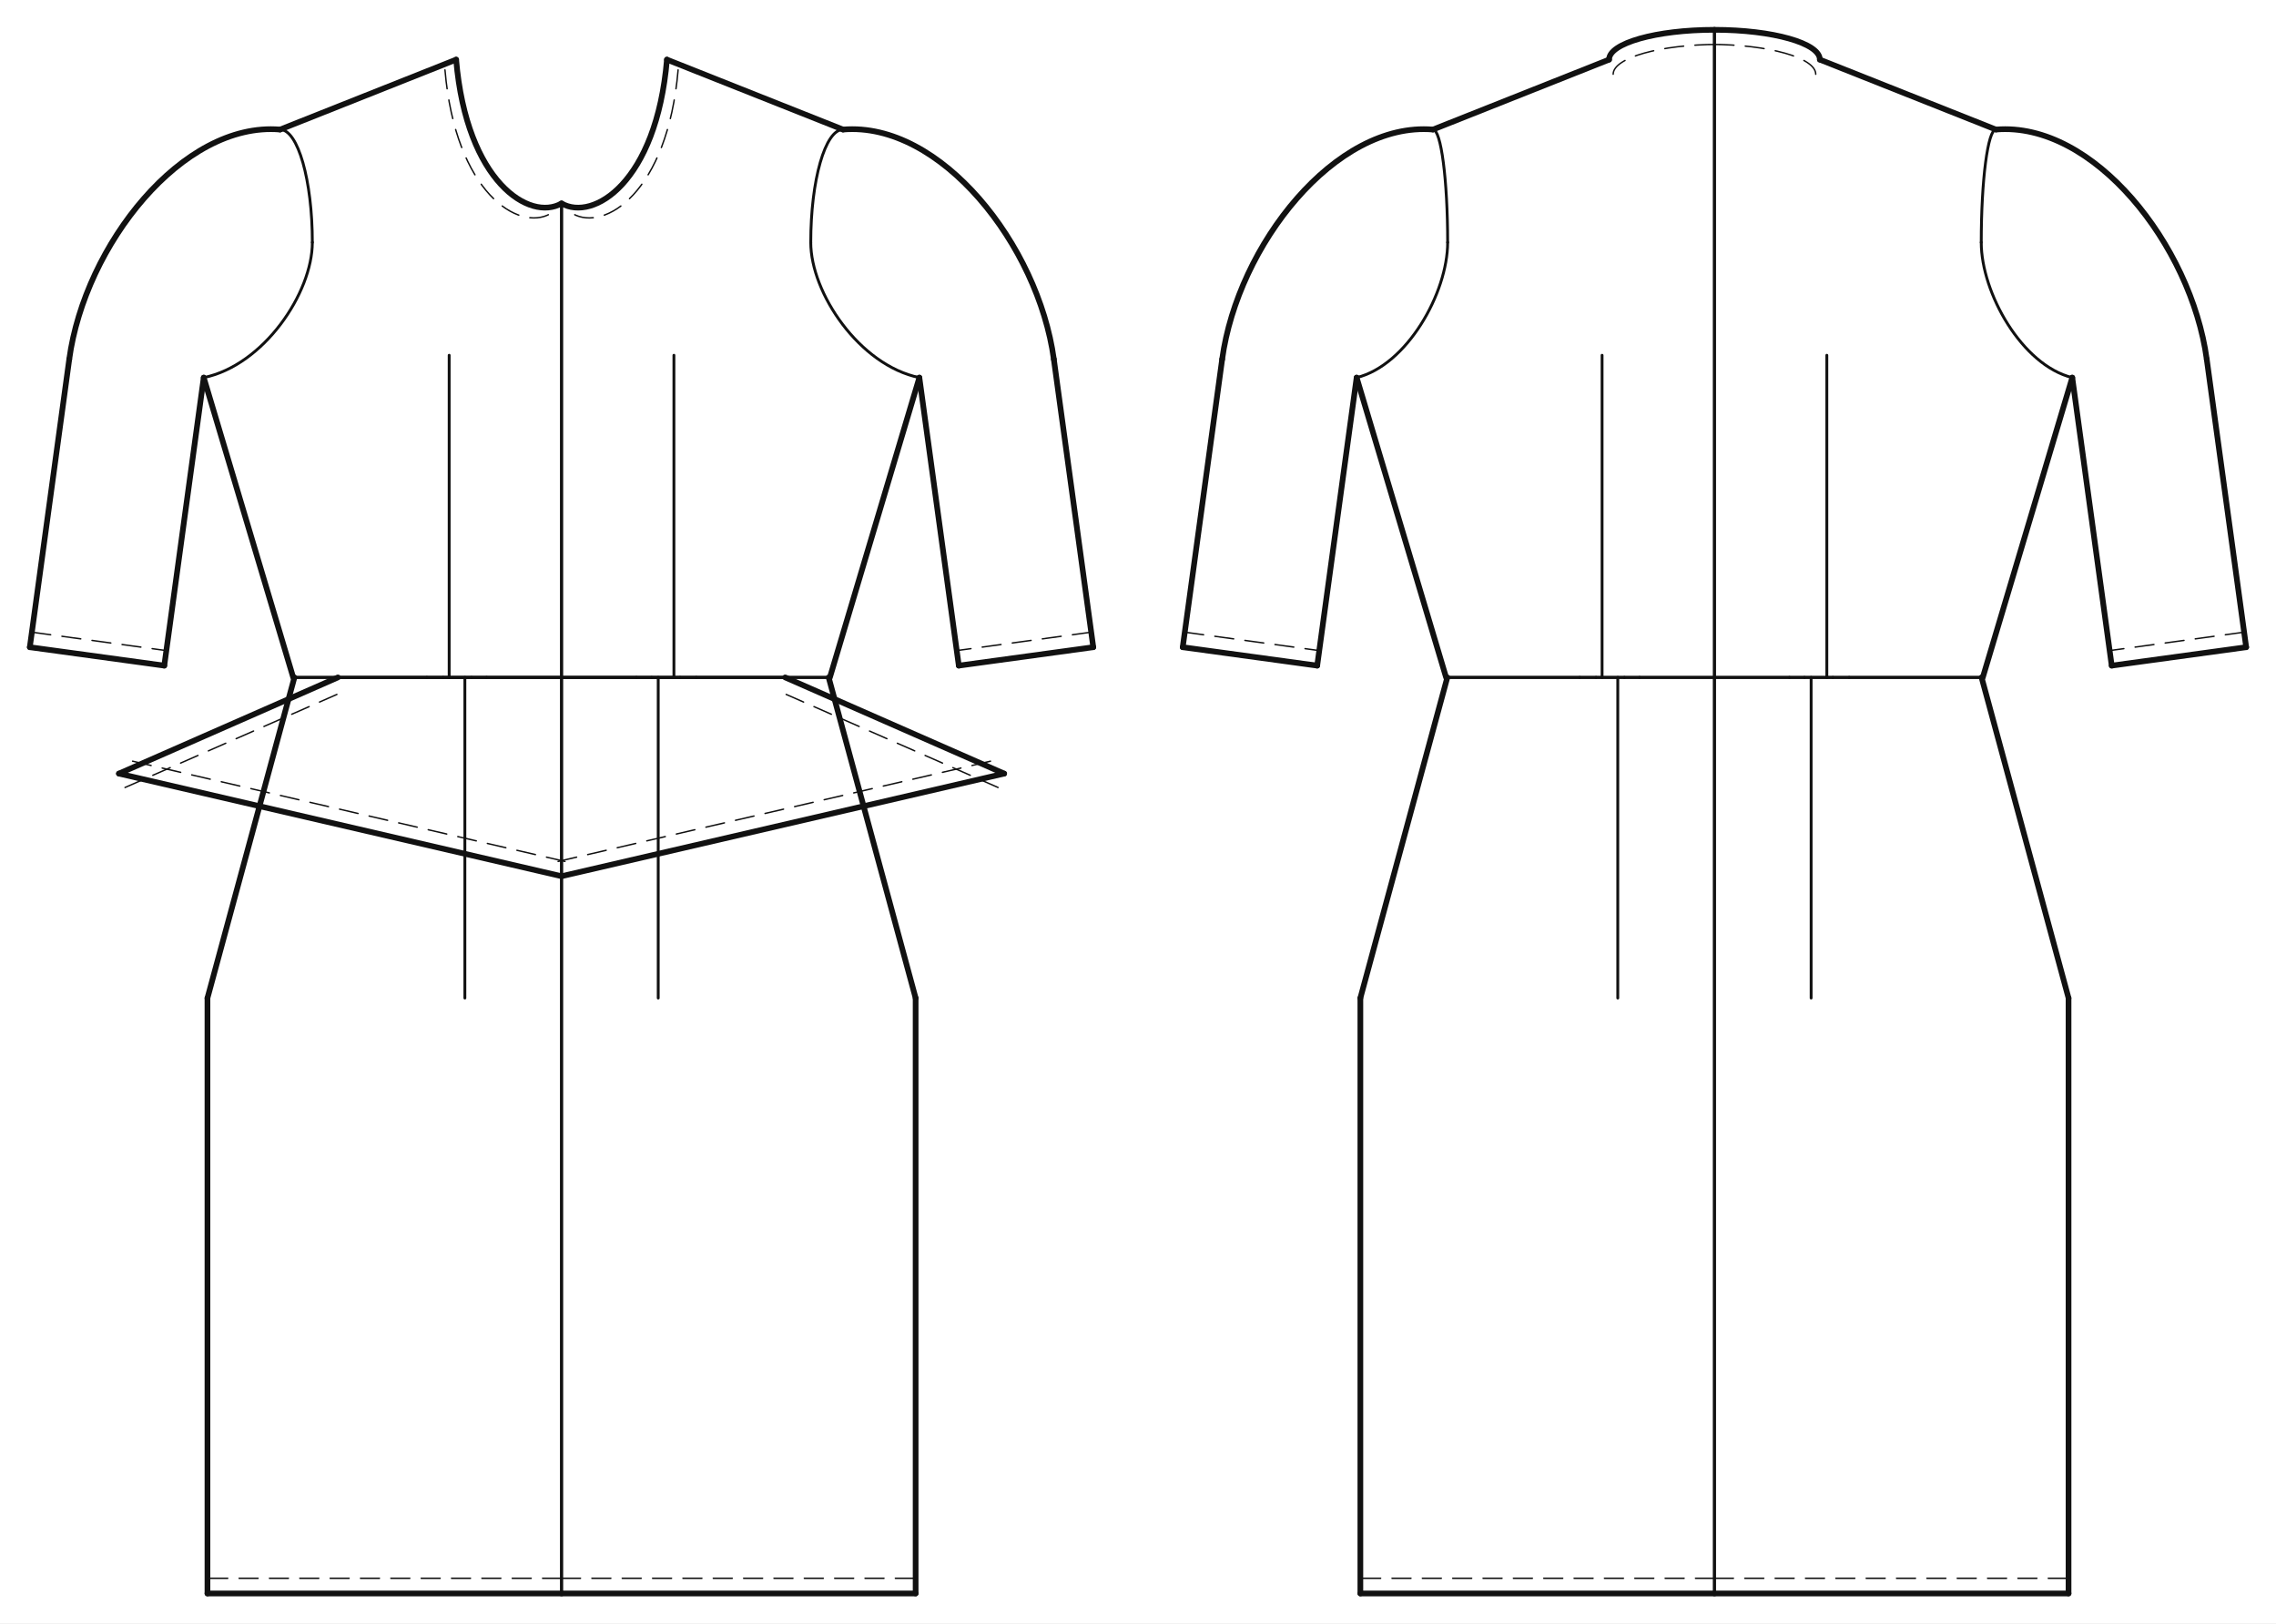
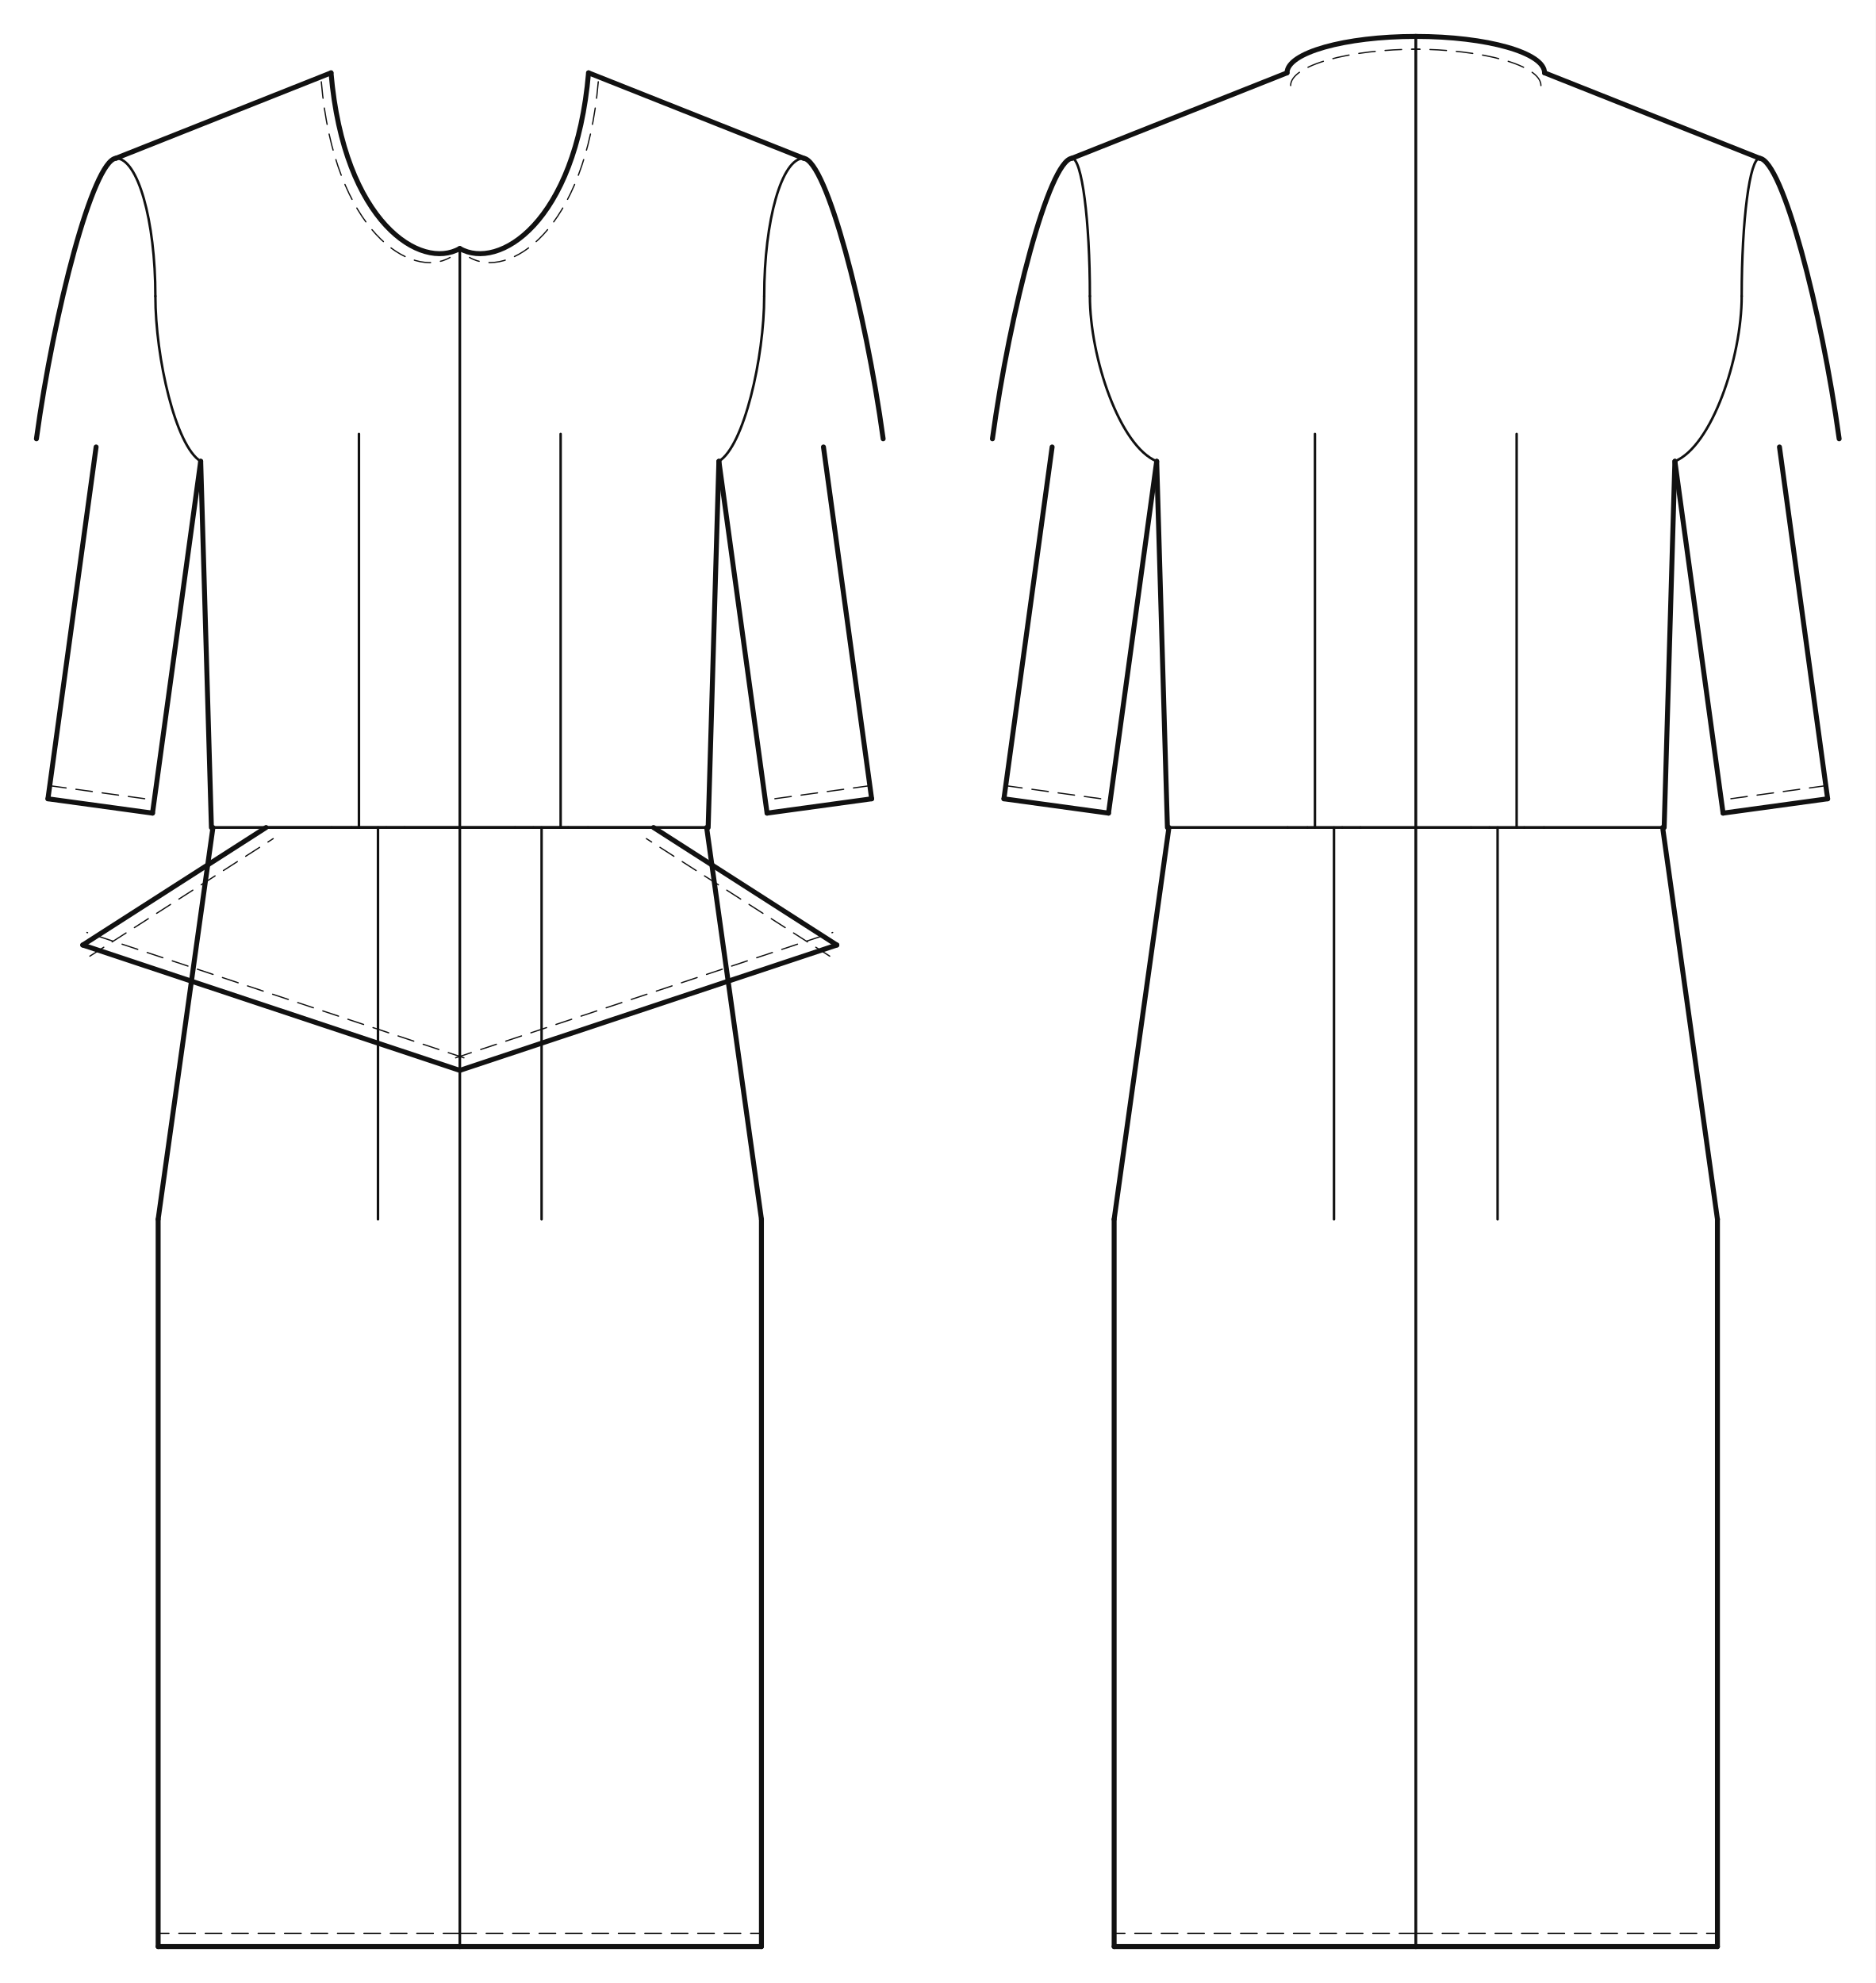
- <svg xmlns="http://www.w3.org/2000/svg" data-ops="8" viewBox="-20.000 -40.000 1526.597 1088.900" data-scale="1:1" data-unit-mm="1" data-graf="taban-elbise" data-body="croquis36" data-size="croquis36" data-panel="6" data-gorunum="2" data-y-waist="414.400" data-y-bust="213.300" data-y-hip="629.500">
-   <rect x="-20.000" y="-40.000" width="1526.597" height="1088.900" fill="#ffffff" />
+ <svg xmlns="http://www.w3.org/2000/svg" data-ops="8" viewBox="-20.000 -40.000 1029.868 1088.900" data-scale="1:1" data-unit-mm="1" data-graf="taban-elbise" data-body="croquis36" data-size="croquis36" data-panel="6" data-gorunum="2" data-y-waist="414.400" data-y-bust="213.300" data-y-hip="629.500">
+   <rect x="-20.000" y="-40.000" width="1029.868" height="1088.900" fill="#ffffff" />
  <g id="croquis" fill="none" stroke="none">
-     <g data-view="front" data-eksen="cf" transform="translate(356.649 0)">
+     <g data-view="front" data-eksen="cf" transform="translate(232.467 0)">
      <path data-rol="siluet" data-view="front" data-kaynak="croquis-landmark" data-manken-bust-y="213.300" data-manken-koltukalti-y="198.300" data-manken-bel-y="414.400" data-manken-kalca-y="629.500" data-omuz-uc="188.800 46.900" data-manken-bel-yarim-mm="106.400" d="M 70.700 0.000 L 188.800 46.900 L 123.000 198.300 L 133.400 213.300 L 126.500 278.300 L 106.400 414.400 L 137.200 514.400 L 156.900 629.500 L -156.900 629.500 L -137.200 514.400 L -106.400 414.400 L -126.500 278.300 L -133.400 213.300 L -123.000 198.300 L -188.800 46.900 L -70.700 0.000 Z" />
    </g>
-     <g data-view="back" data-eksen="cb" transform="translate(1129.948 0)">
+     <g data-view="back" data-eksen="cb" transform="translate(757.401 0)">
      <path data-rol="siluet" data-view="back" data-kaynak="croquis-landmark" data-manken-bust-y="213.300" data-manken-koltukalti-y="198.300" data-manken-bel-y="414.400" data-manken-kalca-y="629.500" data-omuz-uc="188.800 46.900" data-manken-bel-yarim-mm="106.400" d="M 70.700 0.000 L 188.800 46.900 L 123.000 198.300 L 133.400 213.300 L 126.500 278.300 L 106.400 414.400 L 137.200 514.400 L 156.900 629.500 L -156.900 629.500 L -137.200 514.400 L -106.400 414.400 L -126.500 278.300 L -133.400 213.300 L -123.000 198.300 L -188.800 46.900 L -70.700 0.000 Z" />
    </g>
  </g>
-   <g id="outline" fill="none" stroke="#111111" stroke-width="3.816" stroke-linejoin="round" stroke-linecap="round">
-     <g data-view="front" data-eksen="cf" transform="translate(356.649 0)">
-       <path data-panel="on_beden" data-edge="side_front" data-tur="seam" d="M 180.000 414.400 L 240.000 213.300" />
-       <path data-panel="on_beden" data-edge="side_front" data-tur="seam" d="M -180.000 414.400 L -240.000 213.300" />
+   <g id="outline" fill="none" stroke="#111111" stroke-width="2.722" stroke-linejoin="round" stroke-linecap="round">
+     <g data-view="front" data-eksen="cf" transform="translate(232.467 0)">
+       <path data-panel="on_beden" data-edge="side_front" data-tur="seam" d="M 136.380 414.400 L 142.272 213.300" />
+       <path data-panel="on_beden" data-edge="side_front" data-tur="seam" d="M -136.380 414.400 L -142.272 213.300" />
      <path data-panel="on_beden" data-edge="shoulder" data-tur="seam" d="M 188.800 46.900 L 70.700 0.000" />
      <path data-panel="on_beden" data-edge="shoulder" data-tur="seam" d="M -188.800 46.900 L -70.700 0.000" />
      <path data-panel="on_beden" data-edge="neck_front" data-tur="cut" d="M 70.700 0.000 C 63.630 82.500 21.210 108.660 0.000 96.452" />
      <path data-panel="on_beden" data-edge="neck_front" data-tur="cut" d="M -70.700 0.000 C -63.630 82.500 -21.210 108.660 0.000 96.452" />
-       <path data-panel="on_etek" data-edge="hem_front" data-tur="cut" d="M 0.000 1028.900 L 237.500 1028.900" />
-       <path data-panel="on_etek" data-edge="hem_front" data-tur="cut" d="M 0.000 1028.900 L -237.500 1028.900" />
-       <path data-panel="on_etek" data-edge="side_front.1" data-tur="seam" d="M 237.500 1028.900 L 237.500 629.500" />
-       <path data-panel="on_etek" data-edge="side_front.1" data-tur="seam" d="M -237.500 1028.900 L -237.500 629.500" />
-       <path data-panel="on_etek" data-edge="side_front.2" data-tur="seam" d="M 237.500 629.500 L 179.167 414.400" />
-       <path data-panel="on_etek" data-edge="side_front.2" data-tur="seam" d="M -237.500 629.500 L -179.167 414.400" />
-       <path data-panel="kol" data-edge="kapak_basi" data-tur="kapak" d="M 188.800 46.900 C 254.214 41.411 319.706 124.351 330.195 200.950" />
-       <path data-panel="kol" data-edge="kapak_basi" data-tur="kapak" d="M -188.800 46.900 C -254.214 41.411 -319.706 124.351 -330.195 200.950" />
-       <path data-panel="kol" data-edge="underarm_front" data-tur="kol" d="M 330.195 200.950 L 356.649 394.147" />
-       <path data-panel="kol" data-edge="underarm_front" data-tur="kol" d="M -330.195 200.950 L -356.649 394.147" />
-       <path data-panel="kol" data-edge="hem" data-tur="kol" d="M 356.649 394.147 L 266.454 406.497" />
-       <path data-panel="kol" data-edge="hem" data-tur="kol" d="M -356.649 394.147 L -266.454 406.497" />
-       <path data-panel="kol" data-edge="underarm_back" data-tur="kol" d="M 266.454 406.497 L 240.000 213.300" />
-       <path data-panel="kol" data-edge="underarm_back" data-tur="kol" d="M -266.454 406.497 L -240.000 213.300" />
-       <path data-panel="on_ust_kat" data-edge="hem" data-tur="cut" d="M 0.000 547.762 L 296.875 478.930" />
-       <path data-panel="on_ust_kat" data-edge="hem" data-tur="cut" d="M 0.000 547.762 L -296.875 478.930" />
-       <path data-panel="on_ust_kat" data-edge="side" data-tur="cut" d="M 296.875 478.930 L 150.000 414.400" />
-       <path data-panel="on_ust_kat" data-edge="side" data-tur="cut" d="M -296.875 478.930 L -150.000 414.400" />
+       <path data-panel="on_etek" data-edge="hem_front" data-tur="cut" d="M 0.000 1028.900 L 165.632 1028.900" />
+       <path data-panel="on_etek" data-edge="hem_front" data-tur="cut" d="M 0.000 1028.900 L -165.632 1028.900" />
+       <path data-panel="on_etek" data-edge="side_front.1" data-tur="seam" d="M 165.632 1028.900 L 165.632 629.500" />
+       <path data-panel="on_etek" data-edge="side_front.1" data-tur="seam" d="M -165.632 1028.900 L -165.632 629.500" />
+       <path data-panel="on_etek" data-edge="side_front.2" data-tur="seam" d="M 165.632 629.500 L 135.547 414.400" />
+       <path data-panel="on_etek" data-edge="side_front.2" data-tur="seam" d="M -165.632 629.500 L -135.547 414.400" />
+       <path data-panel="kol" data-edge="kapak_basi" data-tur="kapak" d="M 188.800 46.900 C 201.417 48.373 222.788 130.262 232.467 200.950" />
+       <path data-panel="kol" data-edge="kapak_basi" data-tur="kapak" d="M -188.800 46.900 C -201.417 48.373 -222.788 130.262 -232.467 200.950" />
+       <path data-panel="kol" data-edge="underarm_front" data-tur="kol" d="M 199.692 205.438 L 226.146 398.635" />
+       <path data-panel="kol" data-edge="underarm_front" data-tur="kol" d="M -199.692 205.438 L -226.146 398.635" />
+       <path data-panel="kol" data-edge="hem" data-tur="kol" d="M 226.146 398.635 L 168.726 406.497" />
+       <path data-panel="kol" data-edge="hem" data-tur="kol" d="M -226.146 398.635 L -168.726 406.497" />
+       <path data-panel="kol" data-edge="underarm_back" data-tur="kol" d="M 168.726 406.497 L 142.272 213.300" />
+       <path data-panel="kol" data-edge="underarm_back" data-tur="kol" d="M -168.726 406.497 L -142.272 213.300" />
+       <path data-panel="on_ust_kat" data-edge="hem" data-tur="cut" d="M 0.000 547.762 L 207.041 478.930" />
+       <path data-panel="on_ust_kat" data-edge="hem" data-tur="cut" d="M 0.000 547.762 L -207.041 478.930" />
+       <path data-panel="on_ust_kat" data-edge="side" data-tur="cut" d="M 207.041 478.930 L 106.380 414.400" />
+       <path data-panel="on_ust_kat" data-edge="side" data-tur="cut" d="M -207.041 478.930 L -106.380 414.400" />
    </g>
-     <g data-view="back" data-eksen="cb" transform="translate(1129.948 0)">
-       <path data-panel="arka_beden" data-edge="side_back" data-tur="seam" d="M 180.000 414.400 L 240.000 213.300" />
-       <path data-panel="arka_beden" data-edge="side_back" data-tur="seam" d="M -180.000 414.400 L -240.000 213.300" />
+     <g data-view="back" data-eksen="cb" transform="translate(757.401 0)">
+       <path data-panel="arka_beden" data-edge="side_back" data-tur="seam" d="M 136.380 414.400 L 142.272 213.300" />
+       <path data-panel="arka_beden" data-edge="side_back" data-tur="seam" d="M -136.380 414.400 L -142.272 213.300" />
      <path data-panel="arka_beden" data-edge="shoulder" data-tur="seam" d="M 188.800 46.900 L 70.700 0.000" />
      <path data-panel="arka_beden" data-edge="shoulder" data-tur="seam" d="M -188.800 46.900 L -70.700 0.000" />
      <path data-panel="arka_beden" data-edge="neck_back" data-tur="cut" d="M 70.700 0.000 C 70.700 -11.046 39.047 -20.000 0.000 -20.000" />
      <path data-panel="arka_beden" data-edge="neck_back" data-tur="cut" d="M -70.700 0.000 C -70.700 -11.046 -39.047 -20.000 0.000 -20.000" />
-       <path data-panel="arka_etek" data-edge="hem_back" data-tur="cut" d="M 0.000 1028.900 L 237.500 1028.900" />
-       <path data-panel="arka_etek" data-edge="hem_back" data-tur="cut" d="M 0.000 1028.900 L -237.500 1028.900" />
-       <path data-panel="arka_etek" data-edge="side_back.1" data-tur="seam" d="M 237.500 1028.900 L 237.500 629.500" />
-       <path data-panel="arka_etek" data-edge="side_back.1" data-tur="seam" d="M -237.500 1028.900 L -237.500 629.500" />
-       <path data-panel="arka_etek" data-edge="side_back.2" data-tur="seam" d="M 237.500 629.500 L 179.167 414.400" />
-       <path data-panel="arka_etek" data-edge="side_back.2" data-tur="seam" d="M -237.500 629.500 L -179.167 414.400" />
-       <path data-panel="kol" data-edge="kapak_basi" data-tur="kapak" d="M 188.800 46.900 C 254.214 41.411 319.706 124.351 330.195 200.950" />
-       <path data-panel="kol" data-edge="kapak_basi" data-tur="kapak" d="M -188.800 46.900 C -254.214 41.411 -319.706 124.351 -330.195 200.950" />
-       <path data-panel="kol" data-edge="underarm_front" data-tur="kol" d="M 330.195 200.950 L 356.649 394.147" />
-       <path data-panel="kol" data-edge="underarm_front" data-tur="kol" d="M -330.195 200.950 L -356.649 394.147" />
-       <path data-panel="kol" data-edge="hem" data-tur="kol" d="M 356.649 394.147 L 266.454 406.497" />
-       <path data-panel="kol" data-edge="hem" data-tur="kol" d="M -356.649 394.147 L -266.454 406.497" />
-       <path data-panel="kol" data-edge="underarm_back" data-tur="kol" d="M 266.454 406.497 L 240.000 213.300" />
-       <path data-panel="kol" data-edge="underarm_back" data-tur="kol" d="M -266.454 406.497 L -240.000 213.300" />
+       <path data-panel="arka_etek" data-edge="hem_back" data-tur="cut" d="M 0.000 1028.900 L 165.632 1028.900" />
+       <path data-panel="arka_etek" data-edge="hem_back" data-tur="cut" d="M 0.000 1028.900 L -165.632 1028.900" />
+       <path data-panel="arka_etek" data-edge="side_back.1" data-tur="seam" d="M 165.632 1028.900 L 165.632 629.500" />
+       <path data-panel="arka_etek" data-edge="side_back.1" data-tur="seam" d="M -165.632 1028.900 L -165.632 629.500" />
+       <path data-panel="arka_etek" data-edge="side_back.2" data-tur="seam" d="M 165.632 629.500 L 135.547 414.400" />
+       <path data-panel="arka_etek" data-edge="side_back.2" data-tur="seam" d="M -165.632 629.500 L -135.547 414.400" />
+       <path data-panel="kol" data-edge="kapak_basi" data-tur="kapak" d="M 188.800 46.900 C 201.417 48.373 222.788 130.262 232.467 200.950" />
+       <path data-panel="kol" data-edge="kapak_basi" data-tur="kapak" d="M -188.800 46.900 C -201.417 48.373 -222.788 130.262 -232.467 200.950" />
+       <path data-panel="kol" data-edge="underarm_front" data-tur="kol" d="M 199.692 205.438 L 226.146 398.635" />
+       <path data-panel="kol" data-edge="underarm_front" data-tur="kol" d="M -199.692 205.438 L -226.146 398.635" />
+       <path data-panel="kol" data-edge="hem" data-tur="kol" d="M 226.146 398.635 L 168.726 406.497" />
+       <path data-panel="kol" data-edge="hem" data-tur="kol" d="M -226.146 398.635 L -168.726 406.497" />
+       <path data-panel="kol" data-edge="underarm_back" data-tur="kol" d="M 168.726 406.497 L 142.272 213.300" />
+       <path data-panel="kol" data-edge="underarm_back" data-tur="kol" d="M -168.726 406.497 L -142.272 213.300" />
    </g>
  </g>
-   <g id="seams" fill="none" stroke="#111111" stroke-width="1.908" stroke-linejoin="round" stroke-linecap="round">
-     <g data-view="front" data-eksen="cf" transform="translate(356.649 0)">
+   <g id="seams" fill="none" stroke="#111111" stroke-width="1.361" stroke-linejoin="round" stroke-linecap="round">
+     <g data-view="front" data-eksen="cf" transform="translate(232.467 0)">
      <path data-panel="on_beden" data-edge="cf" data-tur="seam" d="M 0.000 96.452 L 0.000 414.400" />
      <path data-panel="on_beden" data-edge="cf" data-tur="seam" d="M 0.000 96.452 L 0.000 414.400" />
-       <path data-panel="on_beden" data-edge="waist_front.1" data-tur="seam" d="M 0.000 414.400 L 60.375 414.400" />
-       <path data-panel="on_beden" data-edge="waist_front.1" data-tur="seam" d="M 0.000 414.400 L -60.375 414.400" />
-       <path data-panel="on_beden" data-edge="dart_on_beden.1" data-tur="pens_agzi" d="M 60.375 414.400 L 90.375 414.400" />
-       <path data-panel="on_beden" data-edge="dart_on_beden.1" data-tur="pens_agzi" d="M -60.375 414.400 L -90.375 414.400" />
-       <path data-panel="on_beden" data-edge="waist_front.2" data-tur="seam" d="M 90.375 414.400 L 180.000 414.400" />
-       <path data-panel="on_beden" data-edge="waist_front.2" data-tur="seam" d="M -90.375 414.400 L -180.000 414.400" />
-       <path data-panel="on_beden" data-edge="armhole_front.1" data-tur="seam" d="M 240.000 213.300 C 199.766 205.016 167.150 156.492 167.150 122.600" />
-       <path data-panel="on_beden" data-edge="armhole_front.1" data-tur="seam" d="M -240.000 213.300 C -199.766 205.016 -167.150 156.492 -167.150 122.600" />
+       <path data-panel="on_beden" data-edge="waist_front.1" data-tur="seam" d="M 0.000 414.400 L 40.374 414.400" />
+       <path data-panel="on_beden" data-edge="waist_front.1" data-tur="seam" d="M 0.000 414.400 L -40.374 414.400" />
+       <path data-panel="on_beden" data-edge="dart_on_beden.1" data-tur="pens_agzi" d="M 40.374 414.400 L 70.374 414.400" />
+       <path data-panel="on_beden" data-edge="dart_on_beden.1" data-tur="pens_agzi" d="M -40.374 414.400 L -70.374 414.400" />
+       <path data-panel="on_beden" data-edge="waist_front.2" data-tur="seam" d="M 70.374 414.400 L 136.380 414.400" />
+       <path data-panel="on_beden" data-edge="waist_front.2" data-tur="seam" d="M -70.374 414.400 L -136.380 414.400" />
+       <path data-panel="on_beden" data-edge="armhole_front.1" data-tur="seam" d="M 142.272 213.300 C 156.012 205.016 167.150 156.492 167.150 122.600" />
+       <path data-panel="on_beden" data-edge="armhole_front.1" data-tur="seam" d="M -142.272 213.300 C -156.012 205.016 -167.150 156.492 -167.150 122.600" />
      <path data-panel="on_beden" data-edge="armhole_front.2" data-tur="seam" d="M 167.150 122.600 C 167.150 80.792 176.843 46.900 188.800 46.900" />
      <path data-panel="on_beden" data-edge="armhole_front.2" data-tur="seam" d="M -167.150 122.600 C -167.150 80.792 -176.843 46.900 -188.800 46.900" />
      <path data-panel="on_etek" data-edge="cf" data-tur="seam" d="M 0.000 414.400 L 0.000 1028.900" />
      <path data-panel="on_etek" data-edge="cf" data-tur="seam" d="M 0.000 414.400 L 0.000 1028.900" />
-       <path data-panel="on_etek" data-edge="waist_front.1" data-tur="seam" d="M 179.167 414.400 L 79.429 414.400" />
-       <path data-panel="on_etek" data-edge="waist_front.1" data-tur="seam" d="M -179.167 414.400 L -79.429 414.400" />
-       <path data-panel="on_etek" data-edge="dart_on_etek.1" data-tur="pens_agzi" d="M 79.429 414.400 L 50.262 414.400" />
-       <path data-panel="on_etek" data-edge="dart_on_etek.1" data-tur="pens_agzi" d="M -79.429 414.400 L -50.262 414.400" />
-       <path data-panel="on_etek" data-edge="waist_front.2" data-tur="seam" d="M 50.262 414.400 L 0.000 414.400" />
-       <path data-panel="on_etek" data-edge="waist_front.2" data-tur="seam" d="M -50.262 414.400 L 0.000 414.400" />
-       <path data-panel="on_ust_kat" data-edge="waist" data-tur="cut" d="M 150.000 414.400 L 0.000 414.400" />
-       <path data-panel="on_ust_kat" data-edge="waist" data-tur="cut" d="M -150.000 414.400 L 0.000 414.400" />
+       <path data-panel="on_etek" data-edge="waist_front.1" data-tur="seam" d="M 135.547 414.400 L 59.499 414.400" />
+       <path data-panel="on_etek" data-edge="waist_front.1" data-tur="seam" d="M -135.547 414.400 L -59.499 414.400" />
+       <path data-panel="on_etek" data-edge="dart_on_etek.1" data-tur="pens_agzi" d="M 59.499 414.400 L 30.332 414.400" />
+       <path data-panel="on_etek" data-edge="dart_on_etek.1" data-tur="pens_agzi" d="M -59.499 414.400 L -30.332 414.400" />
+       <path data-panel="on_etek" data-edge="waist_front.2" data-tur="seam" d="M 30.332 414.400 L 0.000 414.400" />
+       <path data-panel="on_etek" data-edge="waist_front.2" data-tur="seam" d="M -30.332 414.400 L 0.000 414.400" />
+       <path data-panel="on_ust_kat" data-edge="waist" data-tur="cut" d="M 106.380 414.400 L 0.000 414.400" />
+       <path data-panel="on_ust_kat" data-edge="waist" data-tur="cut" d="M -106.380 414.400 L 0.000 414.400" />
    </g>
-     <g data-view="back" data-eksen="cb" transform="translate(1129.948 0)">
+     <g data-view="back" data-eksen="cb" transform="translate(757.401 0)">
      <path data-panel="arka_beden" data-edge="cb" data-tur="seam" d="M 0.000 -20.000 L 0.000 414.400" />
      <path data-panel="arka_beden" data-edge="cb" data-tur="seam" d="M 0.000 -20.000 L 0.000 414.400" />
-       <path data-panel="arka_beden" data-edge="waist_back.1" data-tur="seam" d="M 0.000 414.400 L 60.375 414.400" />
-       <path data-panel="arka_beden" data-edge="waist_back.1" data-tur="seam" d="M 0.000 414.400 L -60.375 414.400" />
-       <path data-panel="arka_beden" data-edge="dart_arka_beden.1" data-tur="pens_agzi" d="M 60.375 414.400 L 90.375 414.400" />
-       <path data-panel="arka_beden" data-edge="dart_arka_beden.1" data-tur="pens_agzi" d="M -60.375 414.400 L -90.375 414.400" />
-       <path data-panel="arka_beden" data-edge="waist_back.2" data-tur="seam" d="M 90.375 414.400 L 180.000 414.400" />
-       <path data-panel="arka_beden" data-edge="waist_back.2" data-tur="seam" d="M -90.375 414.400 L -180.000 414.400" />
-       <path data-panel="arka_beden" data-edge="armhole_back.1" data-tur="seam" d="M 240.000 213.300 C 206.283 205.016 178.950 156.492 178.950 122.600" />
-       <path data-panel="arka_beden" data-edge="armhole_back.1" data-tur="seam" d="M -240.000 213.300 C -206.283 205.016 -178.950 156.492 -178.950 122.600" />
+       <path data-panel="arka_beden" data-edge="waist_back.1" data-tur="seam" d="M 0.000 414.400 L 40.374 414.400" />
+       <path data-panel="arka_beden" data-edge="waist_back.1" data-tur="seam" d="M 0.000 414.400 L -40.374 414.400" />
+       <path data-panel="arka_beden" data-edge="dart_arka_beden.1" data-tur="pens_agzi" d="M 40.374 414.400 L 70.374 414.400" />
+       <path data-panel="arka_beden" data-edge="dart_arka_beden.1" data-tur="pens_agzi" d="M -40.374 414.400 L -70.374 414.400" />
+       <path data-panel="arka_beden" data-edge="waist_back.2" data-tur="seam" d="M 70.374 414.400 L 136.380 414.400" />
+       <path data-panel="arka_beden" data-edge="waist_back.2" data-tur="seam" d="M -70.374 414.400 L -136.380 414.400" />
+       <path data-panel="arka_beden" data-edge="armhole_back.1" data-tur="seam" d="M 142.272 213.300 C 162.529 205.016 178.950 156.492 178.950 122.600" />
+       <path data-panel="arka_beden" data-edge="armhole_back.1" data-tur="seam" d="M -142.272 213.300 C -162.529 205.016 -178.950 156.492 -178.950 122.600" />
      <path data-panel="arka_beden" data-edge="armhole_back.2" data-tur="seam" d="M 178.950 122.600 C 178.950 80.792 183.360 46.900 188.800 46.900" />
      <path data-panel="arka_beden" data-edge="armhole_back.2" data-tur="seam" d="M -178.950 122.600 C -178.950 80.792 -183.360 46.900 -188.800 46.900" />
      <path data-panel="arka_etek" data-edge="cb" data-tur="seam" d="M 0.000 414.400 L 0.000 1028.900" />
      <path data-panel="arka_etek" data-edge="cb" data-tur="seam" d="M 0.000 414.400 L 0.000 1028.900" />
-       <path data-panel="arka_etek" data-edge="waist_back.1" data-tur="seam" d="M 179.167 414.400 L 79.429 414.400" />
-       <path data-panel="arka_etek" data-edge="waist_back.1" data-tur="seam" d="M -179.167 414.400 L -79.429 414.400" />
-       <path data-panel="arka_etek" data-edge="dart_arka_etek.1" data-tur="pens_agzi" d="M 79.429 414.400 L 50.262 414.400" />
-       <path data-panel="arka_etek" data-edge="dart_arka_etek.1" data-tur="pens_agzi" d="M -79.429 414.400 L -50.262 414.400" />
-       <path data-panel="arka_etek" data-edge="waist_back.2" data-tur="seam" d="M 50.262 414.400 L 0.000 414.400" />
-       <path data-panel="arka_etek" data-edge="waist_back.2" data-tur="seam" d="M -50.262 414.400 L 0.000 414.400" />
+       <path data-panel="arka_etek" data-edge="waist_back.1" data-tur="seam" d="M 135.547 414.400 L 59.499 414.400" />
+       <path data-panel="arka_etek" data-edge="waist_back.1" data-tur="seam" d="M -135.547 414.400 L -59.499 414.400" />
+       <path data-panel="arka_etek" data-edge="dart_arka_etek.1" data-tur="pens_agzi" d="M 59.499 414.400 L 30.332 414.400" />
+       <path data-panel="arka_etek" data-edge="dart_arka_etek.1" data-tur="pens_agzi" d="M -59.499 414.400 L -30.332 414.400" />
+       <path data-panel="arka_etek" data-edge="waist_back.2" data-tur="seam" d="M 30.332 414.400 L 0.000 414.400" />
+       <path data-panel="arka_etek" data-edge="waist_back.2" data-tur="seam" d="M -30.332 414.400 L 0.000 414.400" />
    </g>
  </g>
-   <g id="topstitch" fill="none" stroke="#111111" stroke-width="0.954" stroke-linejoin="round" stroke-linecap="round" stroke-dasharray="12.722 7.633">
-     <g data-view="front" data-eksen="cf" transform="translate(356.649 0)">
-       <path data-panel="on_beden" data-edge="neck_front" data-tur="ustdikis" d="M 78.188 6.893 C 71.118 89.393 28.698 115.553 7.488 103.345" />
-       <path data-panel="on_beden" data-edge="neck_front" data-tur="ustdikis" d="M -78.188 6.893 C -71.118 89.393 -28.698 115.553 -7.488 103.345" />
-       <path data-panel="on_etek" data-edge="hem_front" data-tur="ustdikis" d="M 0.000 1018.723 L 237.500 1018.723" />
-       <path data-panel="on_etek" data-edge="hem_front" data-tur="ustdikis" d="M 0.000 1018.723 L -237.500 1018.723" />
-       <path data-panel="kol" data-edge="hem" data-tur="ustdikis" d="M 355.269 384.064 L 265.074 396.414" />
-       <path data-panel="kol" data-edge="hem" data-tur="ustdikis" d="M -355.269 384.064 L -265.074 396.414" />
-       <path data-panel="on_ust_kat" data-edge="hem" data-tur="ustdikis" d="M -2.299 537.848 L 294.576 469.016" />
-       <path data-panel="on_ust_kat" data-edge="hem" data-tur="ustdikis" d="M 2.299 537.848 L -294.576 469.016" />
-       <path data-panel="on_ust_kat" data-edge="side" data-tur="ustdikis" d="M 292.781 488.248 L 145.906 423.718" />
-       <path data-panel="on_ust_kat" data-edge="side" data-tur="ustdikis" d="M -292.781 488.248 L -145.906 423.718" />
+   <g id="topstitch" fill="none" stroke="#111111" stroke-width="0.681" stroke-linejoin="round" stroke-linecap="round" stroke-dasharray="9.074 5.445">
+     <g data-view="front" data-eksen="cf" transform="translate(232.467 0)">
+       <path data-panel="on_beden" data-edge="neck_front" data-tur="ustdikis" d="M 76.041 4.917 C 68.971 87.417 26.551 113.577 5.341 101.369" />
+       <path data-panel="on_beden" data-edge="neck_front" data-tur="ustdikis" d="M -76.041 4.917 C -68.971 87.417 -26.551 113.577 -5.341 101.369" />
+       <path data-panel="on_etek" data-edge="hem_front" data-tur="ustdikis" d="M 0.000 1021.641 L 165.632 1021.641" />
+       <path data-panel="on_etek" data-edge="hem_front" data-tur="ustdikis" d="M 0.000 1021.641 L -165.632 1021.641" />
+       <path data-panel="kol" data-edge="hem" data-tur="ustdikis" d="M 225.161 391.443 L 167.741 399.305" />
+       <path data-panel="kol" data-edge="hem" data-tur="ustdikis" d="M -225.161 391.443 L -167.741 399.305" />
+       <path data-panel="on_ust_kat" data-edge="hem" data-tur="ustdikis" d="M -2.290 540.873 L 204.750 472.041" />
+       <path data-panel="on_ust_kat" data-edge="hem" data-tur="ustdikis" d="M 2.290 540.873 L -204.750 472.041" />
+       <path data-panel="on_ust_kat" data-edge="side" data-tur="ustdikis" d="M 203.123 485.041 L 102.462 420.511" />
+       <path data-panel="on_ust_kat" data-edge="side" data-tur="ustdikis" d="M -203.123 485.041 L -102.462 420.511" />
    </g>
-     <g data-view="back" data-eksen="cb" transform="translate(1129.948 0)">
-       <path data-panel="arka_beden" data-edge="neck_back" data-tur="ustdikis" d="M 67.930 9.793 C 67.930 -1.253 36.276 -10.207 -2.770 -10.207" />
-       <path data-panel="arka_beden" data-edge="neck_back" data-tur="ustdikis" d="M -67.930 9.793 C -67.930 -1.253 -36.276 -10.207 2.770 -10.207" />
-       <path data-panel="arka_etek" data-edge="hem_back" data-tur="ustdikis" d="M 0.000 1018.723 L 237.500 1018.723" />
-       <path data-panel="arka_etek" data-edge="hem_back" data-tur="ustdikis" d="M 0.000 1018.723 L -237.500 1018.723" />
-       <path data-panel="kol" data-edge="hem" data-tur="ustdikis" d="M 355.269 384.064 L 265.074 396.414" />
-       <path data-panel="kol" data-edge="hem" data-tur="ustdikis" d="M -355.269 384.064 L -265.074 396.414" />
+     <g data-view="back" data-eksen="cb" transform="translate(757.401 0)">
+       <path data-panel="arka_beden" data-edge="neck_back" data-tur="ustdikis" d="M 68.724 6.985 C 68.724 -4.060 37.071 -13.015 -1.976 -13.015" />
+       <path data-panel="arka_beden" data-edge="neck_back" data-tur="ustdikis" d="M -68.724 6.985 C -68.724 -4.060 -37.071 -13.015 1.976 -13.015" />
+       <path data-panel="arka_etek" data-edge="hem_back" data-tur="ustdikis" d="M 0.000 1021.641 L 165.632 1021.641" />
+       <path data-panel="arka_etek" data-edge="hem_back" data-tur="ustdikis" d="M 0.000 1021.641 L -165.632 1021.641" />
+       <path data-panel="kol" data-edge="hem" data-tur="ustdikis" d="M 225.161 391.443 L 167.741 399.305" />
+       <path data-panel="kol" data-edge="hem" data-tur="ustdikis" d="M -225.161 391.443 L -167.741 399.305" />
    </g>
  </g>
-   <g id="details" fill="none" stroke="#111111" stroke-width="1.908" stroke-linejoin="round" stroke-linecap="round">
-     <g data-view="front" data-eksen="cf" transform="translate(356.649 0)">
-       <path data-panel="on_beden" data-edge="dart_on_beden.1" data-tur="pens" d="M 75.375 414.400 L 75.375 198.300" />
-       <path data-panel="on_beden" data-edge="dart_on_beden.1" data-tur="pens" d="M -75.375 414.400 L -75.375 198.300" />
-       <path data-panel="on_etek" data-edge="dart_on_etek.1" data-tur="pens" d="M 64.845 414.400 L 64.845 629.500" />
-       <path data-panel="on_etek" data-edge="dart_on_etek.1" data-tur="pens" d="M -64.845 414.400 L -64.845 629.500" />
+   <g id="details" fill="none" stroke="#111111" stroke-width="1.361" stroke-linejoin="round" stroke-linecap="round">
+     <g data-view="front" data-eksen="cf" transform="translate(232.467 0)">
+       <path data-panel="on_beden" data-edge="dart_on_beden.1" data-tur="pens" d="M 55.374 414.400 L 55.374 198.300" />
+       <path data-panel="on_beden" data-edge="dart_on_beden.1" data-tur="pens" d="M -55.374 414.400 L -55.374 198.300" />
+       <path data-panel="on_etek" data-edge="dart_on_etek.1" data-tur="pens" d="M 44.915 414.400 L 44.915 629.500" />
+       <path data-panel="on_etek" data-edge="dart_on_etek.1" data-tur="pens" d="M -44.915 414.400 L -44.915 629.500" />
    </g>
-     <g data-view="back" data-eksen="cb" transform="translate(1129.948 0)">
-       <path data-panel="arka_beden" data-edge="dart_arka_beden.1" data-tur="pens" d="M 75.375 414.400 L 75.375 198.300" />
-       <path data-panel="arka_beden" data-edge="dart_arka_beden.1" data-tur="pens" d="M -75.375 414.400 L -75.375 198.300" />
-       <path data-panel="arka_etek" data-edge="dart_arka_etek.1" data-tur="pens" d="M 64.845 414.400 L 64.845 629.500" />
-       <path data-panel="arka_etek" data-edge="dart_arka_etek.1" data-tur="pens" d="M -64.845 414.400 L -64.845 629.500" />
+     <g data-view="back" data-eksen="cb" transform="translate(757.401 0)">
+       <path data-panel="arka_beden" data-edge="dart_arka_beden.1" data-tur="pens" d="M 55.374 414.400 L 55.374 198.300" />
+       <path data-panel="arka_beden" data-edge="dart_arka_beden.1" data-tur="pens" d="M -55.374 414.400 L -55.374 198.300" />
+       <path data-panel="arka_etek" data-edge="dart_arka_etek.1" data-tur="pens" d="M 44.915 414.400 L 44.915 629.500" />
+       <path data-panel="arka_etek" data-edge="dart_arka_etek.1" data-tur="pens" d="M -44.915 414.400 L -44.915 629.500" />
    </g>
  </g>
</svg>
